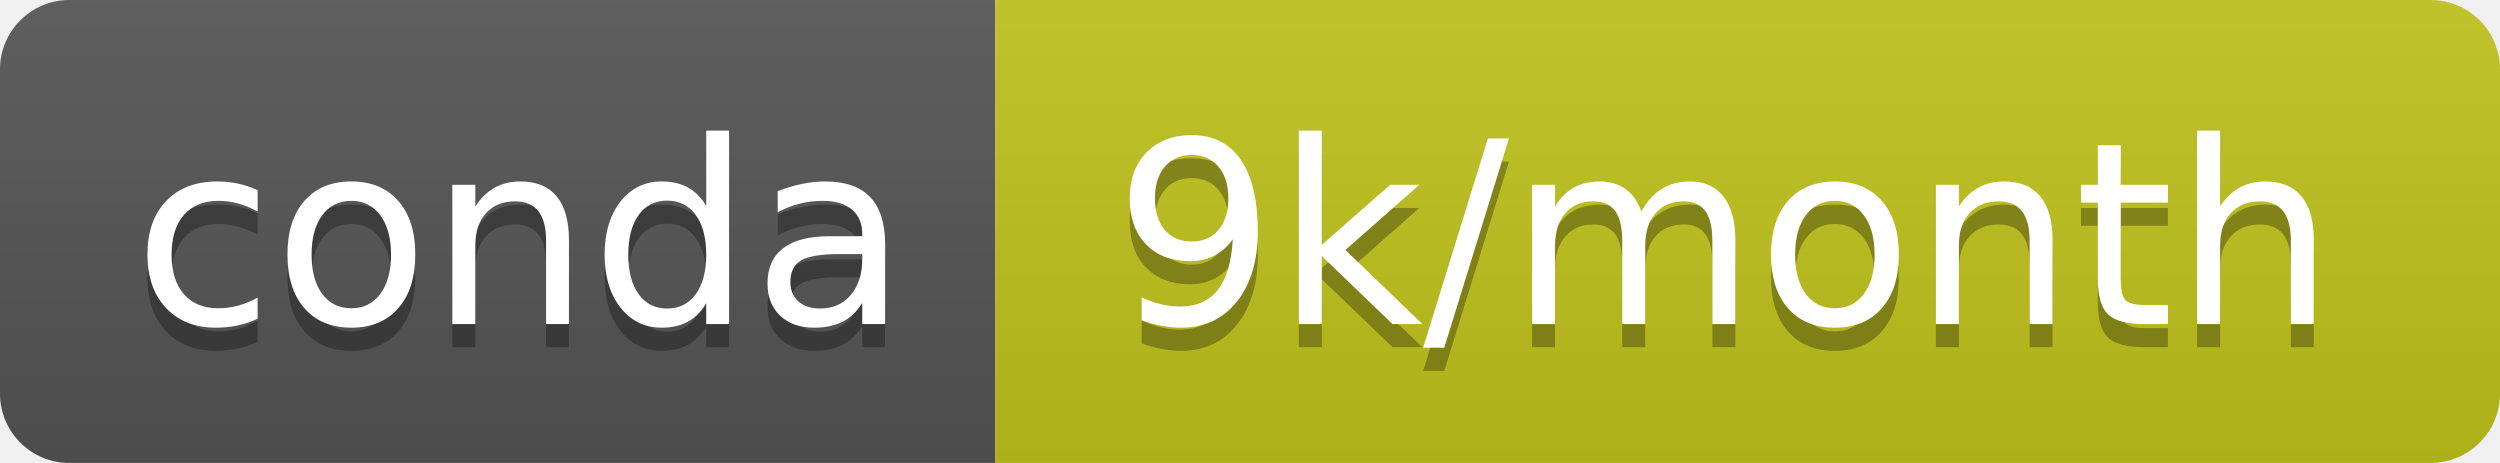
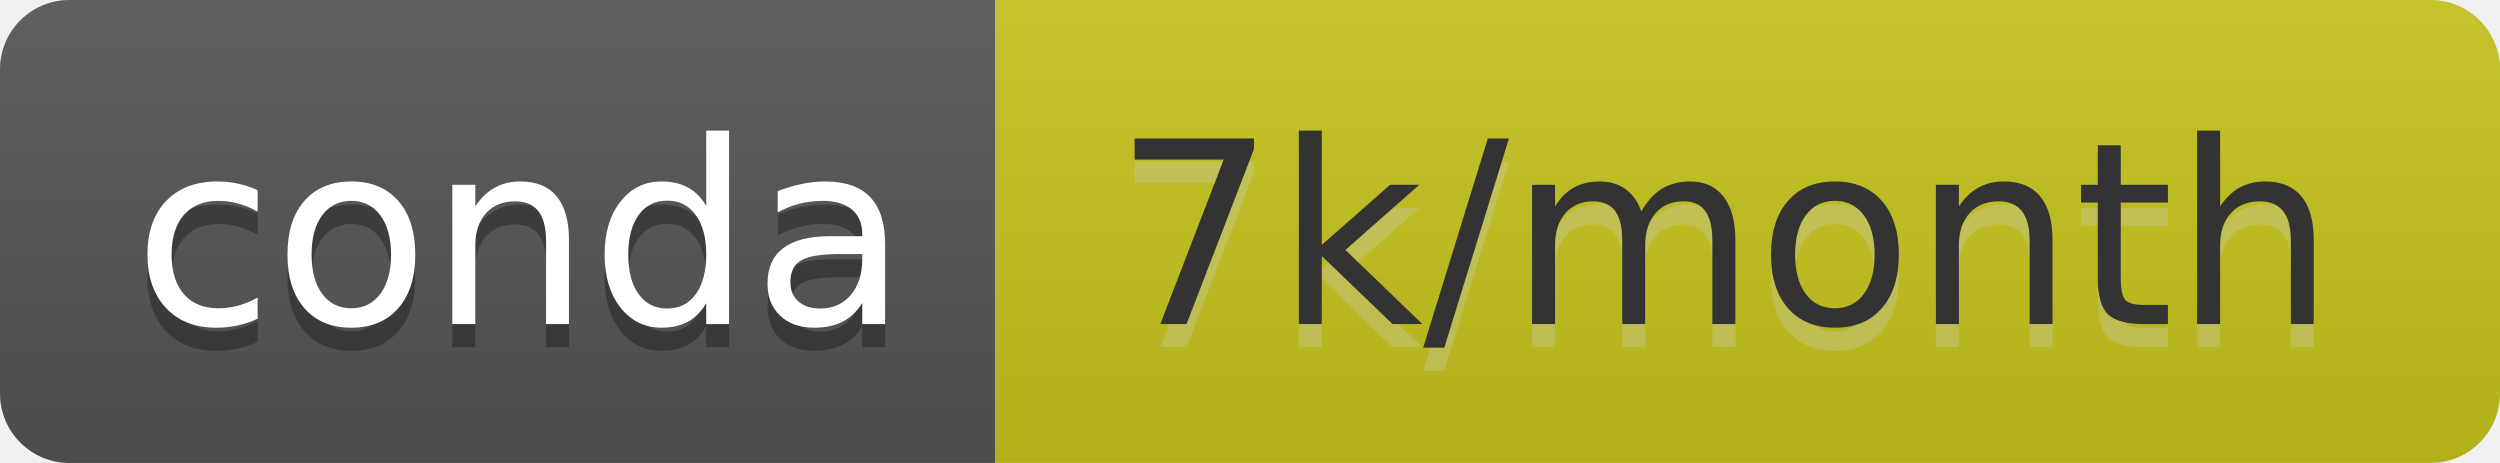
- <svg xmlns="http://www.w3.org/2000/svg" width="108" height="20" role="img" aria-label="conda: 9k/month">
+ <svg xmlns="http://www.w3.org/2000/svg" width="108" height="20" role="img" aria-label="conda: 7k/month">
  <linearGradient id="s" x2="0" y2="100%">
    <stop offset="0" stop-color="#bbb" stop-opacity=".1" />
    <stop offset="1" stop-opacity=".1" />
  </linearGradient>
  <clipPath id="r">
    <rect width="108" height="20" rx="3" fill="#fff" />
  </clipPath>
  <g clip-path="url(#r)">
    <rect width="43" height="20" fill="#555" />
-     <rect x="43" width="65" height="20" fill="#c2c41d" />
+     <rect x="43" width="65" height="20" fill="#c6c51d" />
    <rect width="108" height="20" fill="url(#s)" />
  </g>
  <g fill="#fff" text-anchor="middle" font-family="Verdana,Geneva,DejaVu Sans,sans-serif" text-rendering="geometricPrecision" font-size="110">
    <text aria-hidden="true" x="225" y="150" fill="#010101" fill-opacity=".3" transform="scale(.1)" textLength="330">conda</text>
    <text x="225" y="140" transform="scale(.1)" fill="#fff" textLength="330">conda</text>
-     <text aria-hidden="true" x="745" y="150" fill="#010101" fill-opacity=".3" transform="scale(.1)" textLength="550">9k/month</text>
-     <text x="745" y="140" transform="scale(.1)" fill="#fff" textLength="550">9k/month</text>
+     <text aria-hidden="true" x="745" y="150" fill="#ccc" fill-opacity=".3" transform="scale(.1)" textLength="550">7k/month</text>
+     <text x="745" y="140" transform="scale(.1)" fill="#333" textLength="550">7k/month</text>
  </g>
</svg>
